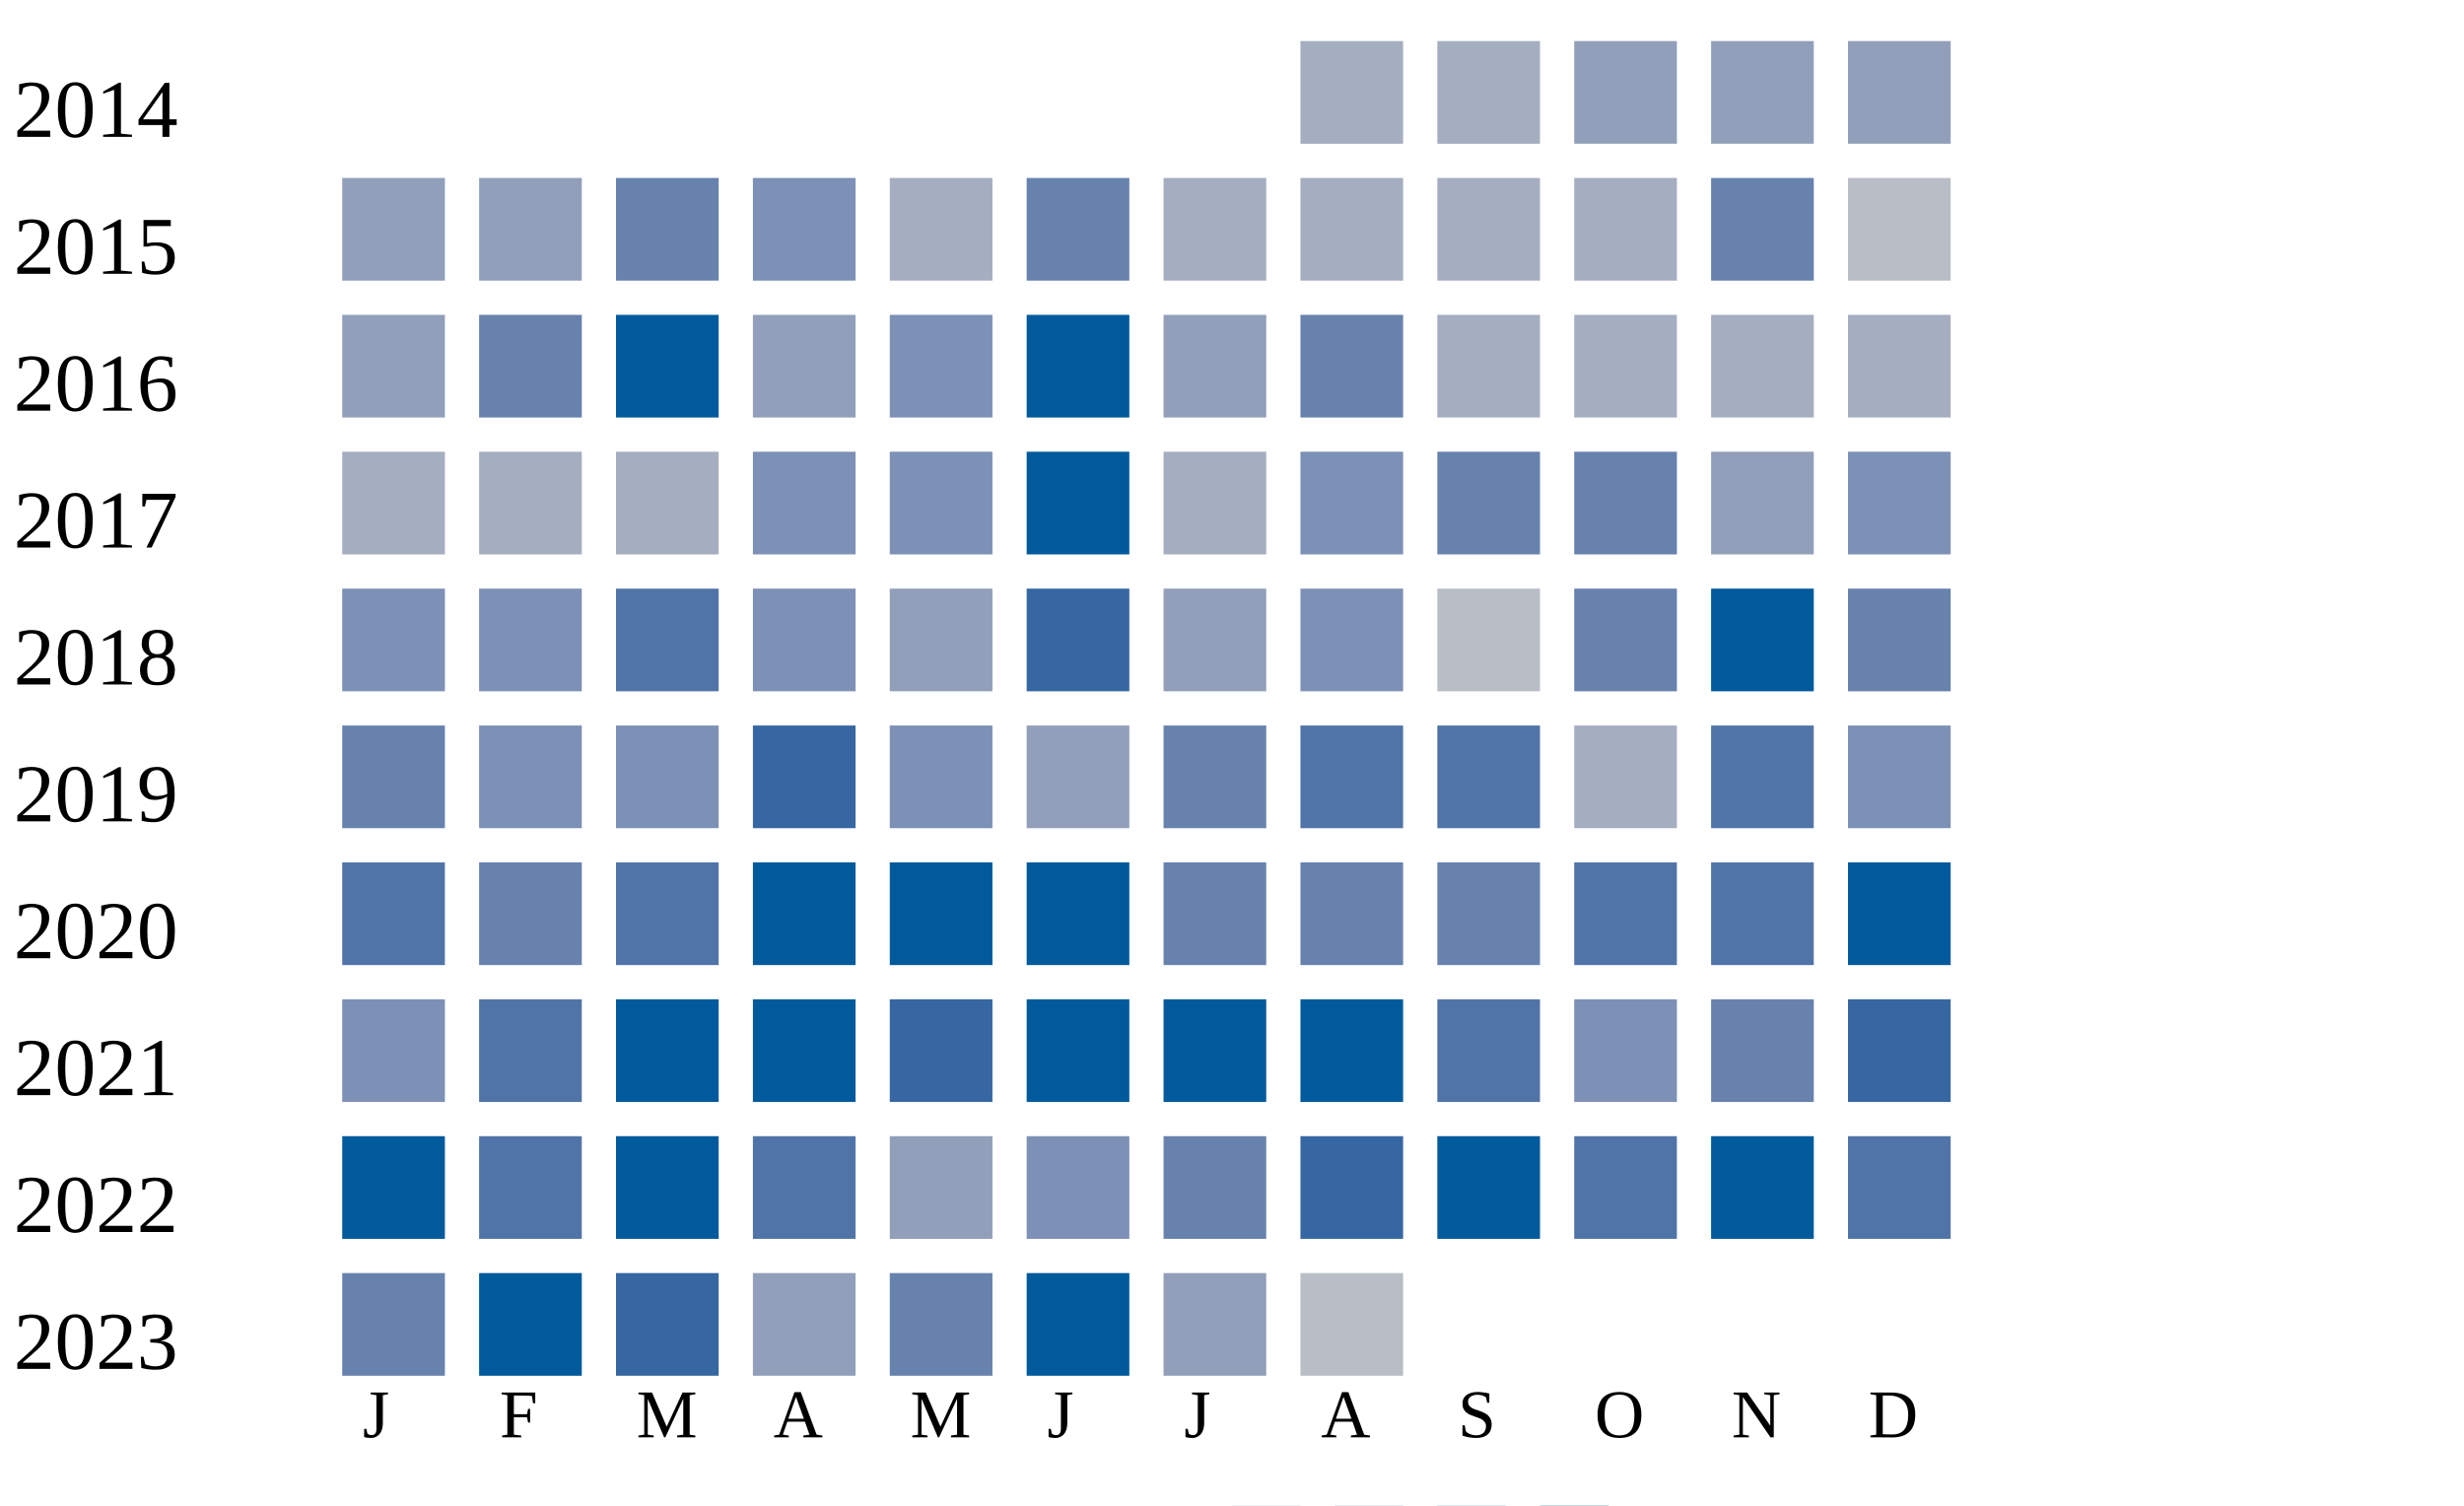
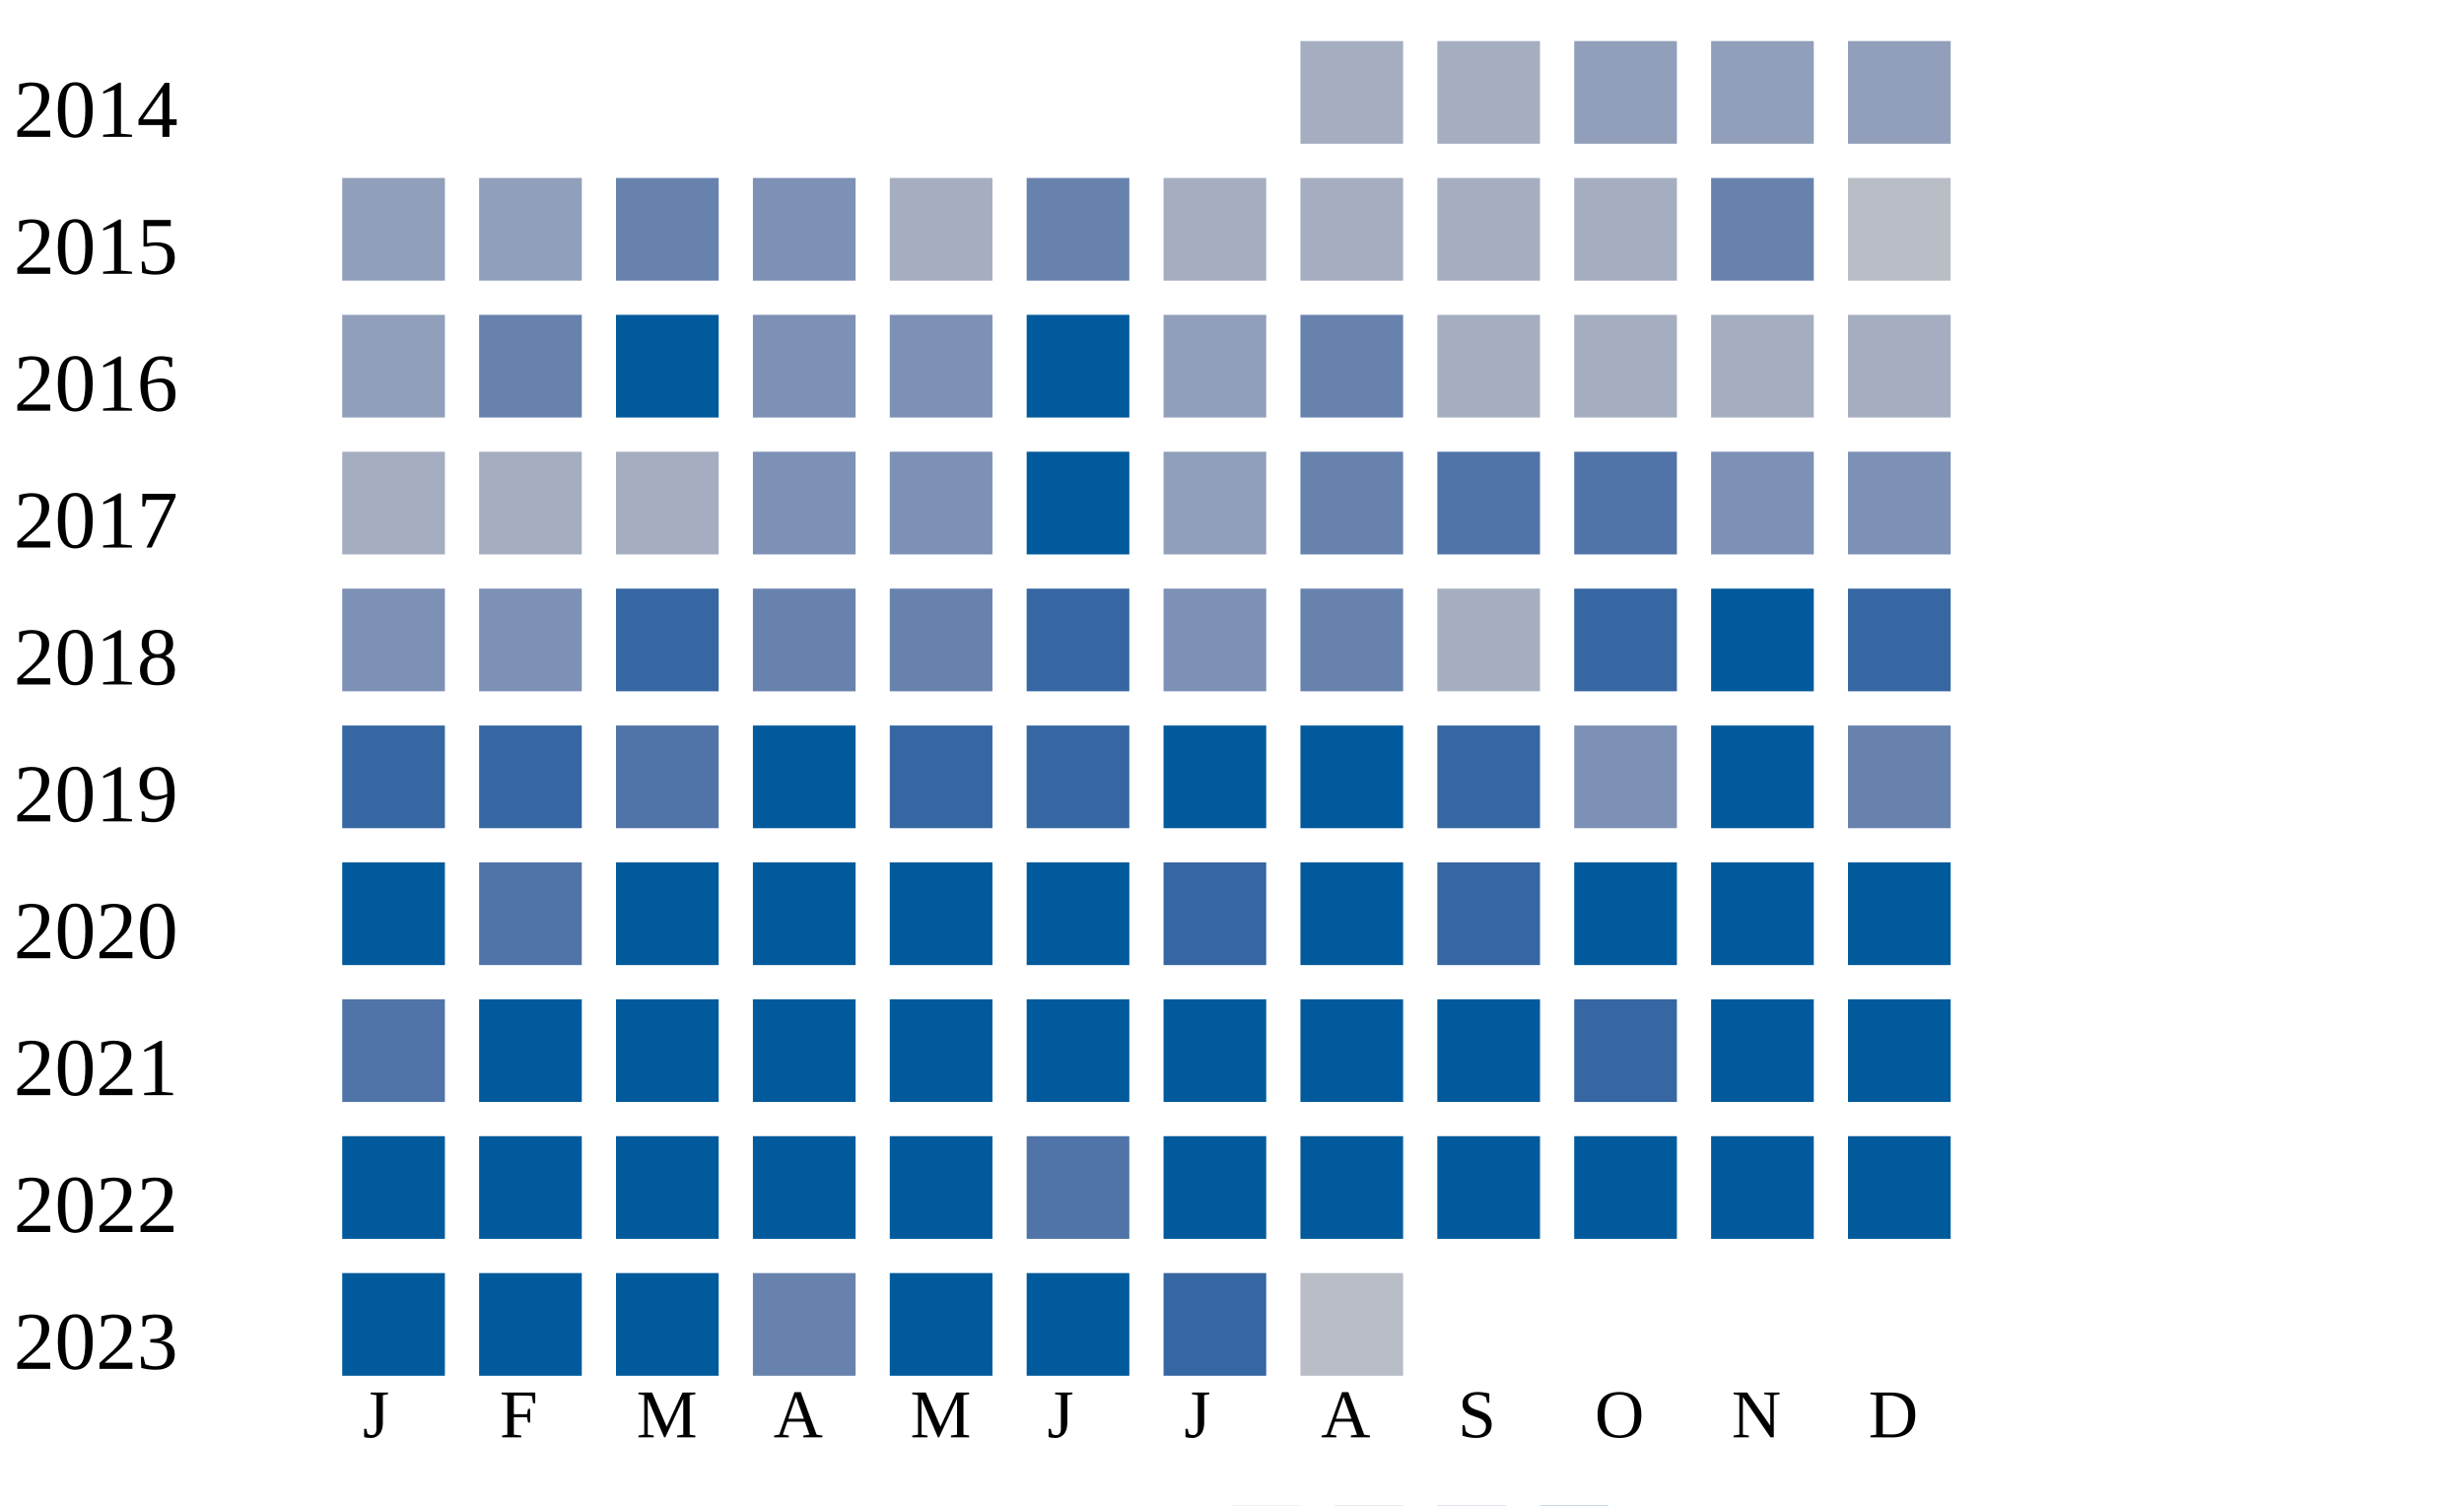
<svg xmlns="http://www.w3.org/2000/svg" width="360" height="220">
  <g transform="translate(0 0)">
    <text x="2" y="20">2014</text>
    <rect x="190" y="6" width="15" height="15" fill="#a5aec0" />
    <rect x="210" y="6" width="15" height="15" fill="#a5aec0" />
    <rect x="230" y="6" width="15" height="15" fill="#919fba" />
    <rect x="250" y="6" width="15" height="15" fill="#919fba" />
    <rect x="270" y="6" width="15" height="15" fill="#919fba" />
  </g>
  <g transform="translate(0 20)">
    <text x="2" y="20">2015</text>
    <rect x="50" y="6" width="15" height="15" fill="#919fba" />
    <rect x="70" y="6" width="15" height="15" fill="#919fba" />
    <rect x="90" y="6" width="15" height="15" fill="#6882ae" />
    <rect x="110" y="6" width="15" height="15" fill="#7d90b5" />
    <rect x="130" y="6" width="15" height="15" fill="#a5aec0" />
    <rect x="150" y="6" width="15" height="15" fill="#6882ae" />
    <rect x="170" y="6" width="15" height="15" fill="#a5aec0" />
    <rect x="190" y="6" width="15" height="15" fill="#a5aec0" />
    <rect x="210" y="6" width="15" height="15" fill="#a5aec0" />
    <rect x="230" y="6" width="15" height="15" fill="#a5aec0" />
    <rect x="250" y="6" width="15" height="15" fill="#6882ae" />
    <rect x="270" y="6" width="15" height="15" fill="#b9bdc6" />
  </g>
  <g transform="translate(0 40)">
    <text x="2" y="20">2016</text>
    <rect x="50" y="6" width="15" height="15" fill="#919fba" />
    <rect x="70" y="6" width="15" height="15" fill="#6882ae" />
    <rect x="90" y="6" width="15" height="15" fill="#005a9c" />
-     <rect x="110" y="6" width="15" height="15" fill="#919fba" />
+     <rect x="110" y="6" width="15" height="15" fill="#7d90b5" />
    <rect x="130" y="6" width="15" height="15" fill="#7d90b5" />
    <rect x="150" y="6" width="15" height="15" fill="#005a9c" />
    <rect x="170" y="6" width="15" height="15" fill="#919fba" />
    <rect x="190" y="6" width="15" height="15" fill="#6882ae" />
    <rect x="210" y="6" width="15" height="15" fill="#a5aec0" />
    <rect x="230" y="6" width="15" height="15" fill="#a5aec0" />
    <rect x="250" y="6" width="15" height="15" fill="#a5aec0" />
    <rect x="270" y="6" width="15" height="15" fill="#a5aec0" />
  </g>
  <g transform="translate(0 60)">
    <text x="2" y="20">2017</text>
    <rect x="50" y="6" width="15" height="15" fill="#a5aec0" />
    <rect x="70" y="6" width="15" height="15" fill="#a5aec0" />
    <rect x="90" y="6" width="15" height="15" fill="#a5aec0" />
    <rect x="110" y="6" width="15" height="15" fill="#7d90b5" />
    <rect x="130" y="6" width="15" height="15" fill="#7d90b5" />
    <rect x="150" y="6" width="15" height="15" fill="#005a9c" />
-     <rect x="170" y="6" width="15" height="15" fill="#a5aec0" />
-     <rect x="190" y="6" width="15" height="15" fill="#7d90b5" />
-     <rect x="210" y="6" width="15" height="15" fill="#6882ae" />
-     <rect x="230" y="6" width="15" height="15" fill="#6882ae" />
-     <rect x="250" y="6" width="15" height="15" fill="#919fba" />
+     <rect x="170" y="6" width="15" height="15" fill="#919fba" />
+     <rect x="190" y="6" width="15" height="15" fill="#6882ae" />
+     <rect x="210" y="6" width="15" height="15" fill="#5174a8" />
+     <rect x="230" y="6" width="15" height="15" fill="#5174a8" />
+     <rect x="250" y="6" width="15" height="15" fill="#7d90b5" />
    <rect x="270" y="6" width="15" height="15" fill="#7d90b5" />
  </g>
  <g transform="translate(0 80)">
    <text x="2" y="20">2018</text>
    <rect x="50" y="6" width="15" height="15" fill="#7d90b5" />
    <rect x="70" y="6" width="15" height="15" fill="#7d90b5" />
+     <rect x="90" y="6" width="15" height="15" fill="#3667a2" />
+     <rect x="110" y="6" width="15" height="15" fill="#6882ae" />
+     <rect x="130" y="6" width="15" height="15" fill="#6882ae" />
+     <rect x="150" y="6" width="15" height="15" fill="#3667a2" />
+     <rect x="170" y="6" width="15" height="15" fill="#7d90b5" />
+     <rect x="190" y="6" width="15" height="15" fill="#6882ae" />
+     <rect x="210" y="6" width="15" height="15" fill="#a5aec0" />
+     <rect x="230" y="6" width="15" height="15" fill="#3667a2" />
+     <rect x="250" y="6" width="15" height="15" fill="#005a9c" />
+     <rect x="270" y="6" width="15" height="15" fill="#3667a2" />
+   </g>
+   <g transform="translate(0 100)">
+     <text x="2" y="20">2019</text>
+     <rect x="50" y="6" width="15" height="15" fill="#3667a2" />
+     <rect x="70" y="6" width="15" height="15" fill="#3667a2" />
    <rect x="90" y="6" width="15" height="15" fill="#5174a8" />
-     <rect x="110" y="6" width="15" height="15" fill="#7d90b5" />
-     <rect x="130" y="6" width="15" height="15" fill="#919fba" />
+     <rect x="110" y="6" width="15" height="15" fill="#005a9c" />
+     <rect x="130" y="6" width="15" height="15" fill="#3667a2" />
    <rect x="150" y="6" width="15" height="15" fill="#3667a2" />
-     <rect x="170" y="6" width="15" height="15" fill="#919fba" />
-     <rect x="190" y="6" width="15" height="15" fill="#7d90b5" />
-     <rect x="210" y="6" width="15" height="15" fill="#b9bdc6" />
-     <rect x="230" y="6" width="15" height="15" fill="#6882ae" />
+     <rect x="170" y="6" width="15" height="15" fill="#005a9c" />
+     <rect x="190" y="6" width="15" height="15" fill="#005a9c" />
+     <rect x="210" y="6" width="15" height="15" fill="#3667a2" />
+     <rect x="230" y="6" width="15" height="15" fill="#7d90b5" />
    <rect x="250" y="6" width="15" height="15" fill="#005a9c" />
    <rect x="270" y="6" width="15" height="15" fill="#6882ae" />
  </g>
-   <g transform="translate(0 100)">
-     <text x="2" y="20">2019</text>
-     <rect x="50" y="6" width="15" height="15" fill="#6882ae" />
-     <rect x="70" y="6" width="15" height="15" fill="#7d90b5" />
-     <rect x="90" y="6" width="15" height="15" fill="#7d90b5" />
-     <rect x="110" y="6" width="15" height="15" fill="#3667a2" />
-     <rect x="130" y="6" width="15" height="15" fill="#7d90b5" />
-     <rect x="150" y="6" width="15" height="15" fill="#919fba" />
-     <rect x="170" y="6" width="15" height="15" fill="#6882ae" />
-     <rect x="190" y="6" width="15" height="15" fill="#5174a8" />
-     <rect x="210" y="6" width="15" height="15" fill="#5174a8" />
-     <rect x="230" y="6" width="15" height="15" fill="#a5aec0" />
-     <rect x="250" y="6" width="15" height="15" fill="#5174a8" />
-     <rect x="270" y="6" width="15" height="15" fill="#7d90b5" />
-   </g>
  <g transform="translate(0 120)">
    <text x="2" y="20">2020</text>
-     <rect x="50" y="6" width="15" height="15" fill="#5174a8" />
-     <rect x="70" y="6" width="15" height="15" fill="#6882ae" />
-     <rect x="90" y="6" width="15" height="15" fill="#5174a8" />
+     <rect x="50" y="6" width="15" height="15" fill="#005a9c" />
+     <rect x="70" y="6" width="15" height="15" fill="#5174a8" />
+     <rect x="90" y="6" width="15" height="15" fill="#005a9c" />
    <rect x="110" y="6" width="15" height="15" fill="#005a9c" />
    <rect x="130" y="6" width="15" height="15" fill="#005a9c" />
    <rect x="150" y="6" width="15" height="15" fill="#005a9c" />
-     <rect x="170" y="6" width="15" height="15" fill="#6882ae" />
-     <rect x="190" y="6" width="15" height="15" fill="#6882ae" />
-     <rect x="210" y="6" width="15" height="15" fill="#6882ae" />
-     <rect x="230" y="6" width="15" height="15" fill="#5174a8" />
-     <rect x="250" y="6" width="15" height="15" fill="#5174a8" />
+     <rect x="170" y="6" width="15" height="15" fill="#3667a2" />
+     <rect x="190" y="6" width="15" height="15" fill="#005a9c" />
+     <rect x="210" y="6" width="15" height="15" fill="#3667a2" />
+     <rect x="230" y="6" width="15" height="15" fill="#005a9c" />
+     <rect x="250" y="6" width="15" height="15" fill="#005a9c" />
    <rect x="270" y="6" width="15" height="15" fill="#005a9c" />
  </g>
  <g transform="translate(0 140)">
    <text x="2" y="20">2021</text>
-     <rect x="50" y="6" width="15" height="15" fill="#7d90b5" />
-     <rect x="70" y="6" width="15" height="15" fill="#5174a8" />
+     <rect x="50" y="6" width="15" height="15" fill="#5174a8" />
+     <rect x="70" y="6" width="15" height="15" fill="#005a9c" />
    <rect x="90" y="6" width="15" height="15" fill="#005a9c" />
    <rect x="110" y="6" width="15" height="15" fill="#005a9c" />
-     <rect x="130" y="6" width="15" height="15" fill="#3667a2" />
+     <rect x="130" y="6" width="15" height="15" fill="#005a9c" />
    <rect x="150" y="6" width="15" height="15" fill="#005a9c" />
    <rect x="170" y="6" width="15" height="15" fill="#005a9c" />
    <rect x="190" y="6" width="15" height="15" fill="#005a9c" />
-     <rect x="210" y="6" width="15" height="15" fill="#5174a8" />
-     <rect x="230" y="6" width="15" height="15" fill="#7d90b5" />
-     <rect x="250" y="6" width="15" height="15" fill="#6882ae" />
-     <rect x="270" y="6" width="15" height="15" fill="#3667a2" />
+     <rect x="210" y="6" width="15" height="15" fill="#005a9c" />
+     <rect x="230" y="6" width="15" height="15" fill="#3667a2" />
+     <rect x="250" y="6" width="15" height="15" fill="#005a9c" />
+     <rect x="270" y="6" width="15" height="15" fill="#005a9c" />
  </g>
  <g transform="translate(0 160)">
    <text x="2" y="20">2022</text>
    <rect x="50" y="6" width="15" height="15" fill="#005a9c" />
-     <rect x="70" y="6" width="15" height="15" fill="#5174a8" />
+     <rect x="70" y="6" width="15" height="15" fill="#005a9c" />
    <rect x="90" y="6" width="15" height="15" fill="#005a9c" />
-     <rect x="110" y="6" width="15" height="15" fill="#5174a8" />
-     <rect x="130" y="6" width="15" height="15" fill="#919fba" />
-     <rect x="150" y="6" width="15" height="15" fill="#7d90b5" />
-     <rect x="170" y="6" width="15" height="15" fill="#6882ae" />
-     <rect x="190" y="6" width="15" height="15" fill="#3667a2" />
+     <rect x="110" y="6" width="15" height="15" fill="#005a9c" />
+     <rect x="130" y="6" width="15" height="15" fill="#005a9c" />
+     <rect x="150" y="6" width="15" height="15" fill="#5174a8" />
+     <rect x="170" y="6" width="15" height="15" fill="#005a9c" />
+     <rect x="190" y="6" width="15" height="15" fill="#005a9c" />
    <rect x="210" y="6" width="15" height="15" fill="#005a9c" />
-     <rect x="230" y="6" width="15" height="15" fill="#5174a8" />
+     <rect x="230" y="6" width="15" height="15" fill="#005a9c" />
    <rect x="250" y="6" width="15" height="15" fill="#005a9c" />
-     <rect x="270" y="6" width="15" height="15" fill="#5174a8" />
+     <rect x="270" y="6" width="15" height="15" fill="#005a9c" />
  </g>
  <g transform="translate(0 180)">
    <text x="2" y="20">2023</text>
-     <rect x="50" y="6" width="15" height="15" fill="#6882ae" />
+     <rect x="50" y="6" width="15" height="15" fill="#005a9c" />
    <rect x="70" y="6" width="15" height="15" fill="#005a9c" />
-     <rect x="90" y="6" width="15" height="15" fill="#3667a2" />
-     <rect x="110" y="6" width="15" height="15" fill="#919fba" />
-     <rect x="130" y="6" width="15" height="15" fill="#6882ae" />
+     <rect x="90" y="6" width="15" height="15" fill="#005a9c" />
+     <rect x="110" y="6" width="15" height="15" fill="#6882ae" />
+     <rect x="130" y="6" width="15" height="15" fill="#005a9c" />
    <rect x="150" y="6" width="15" height="15" fill="#005a9c" />
-     <rect x="170" y="6" width="15" height="15" fill="#919fba" />
+     <rect x="170" y="6" width="15" height="15" fill="#3667a2" />
    <rect x="190" y="6" width="15" height="15" fill="#b9bdc6" />
  </g>
  <text style="font-size: 10px; text-align: center" x="53" y="210">J</text>
  <text style="font-size: 10px; text-align: center" x="73" y="210">F</text>
  <text style="font-size: 10px; text-align: center" x="93" y="210">M</text>
  <text style="font-size: 10px; text-align: center" x="113" y="210">A</text>
  <text style="font-size: 10px; text-align: center" x="133" y="210">M</text>
  <text style="font-size: 10px; text-align: center" x="153" y="210">J</text>
  <text style="font-size: 10px; text-align: center" x="173" y="210">J</text>
  <text style="font-size: 10px; text-align: center" x="193" y="210">A</text>
  <text style="font-size: 10px; text-align: center" x="213" y="210">S</text>
  <text style="font-size: 10px; text-align: center" x="233" y="210">O</text>
  <text style="font-size: 10px; text-align: center" x="253" y="210">N</text>
  <text style="font-size: 10px; text-align: center" x="273" y="210">D</text>
  <text style="font-size: 10px;" x="155" y="229">Less</text>
  <rect fill="#b9bdc6" width="10" height="10" x="180" y="220" />
  <rect fill="#919fba" width="10" height="10" x="195" y="220" />
  <rect fill="#6882ae" width="10" height="10" x="210" y="220" />
  <rect fill="#005a9c" width="10" height="10" x="225" y="220" />
  <text x="240" y="229" style="font-size: 10px;">More</text>
</svg>
